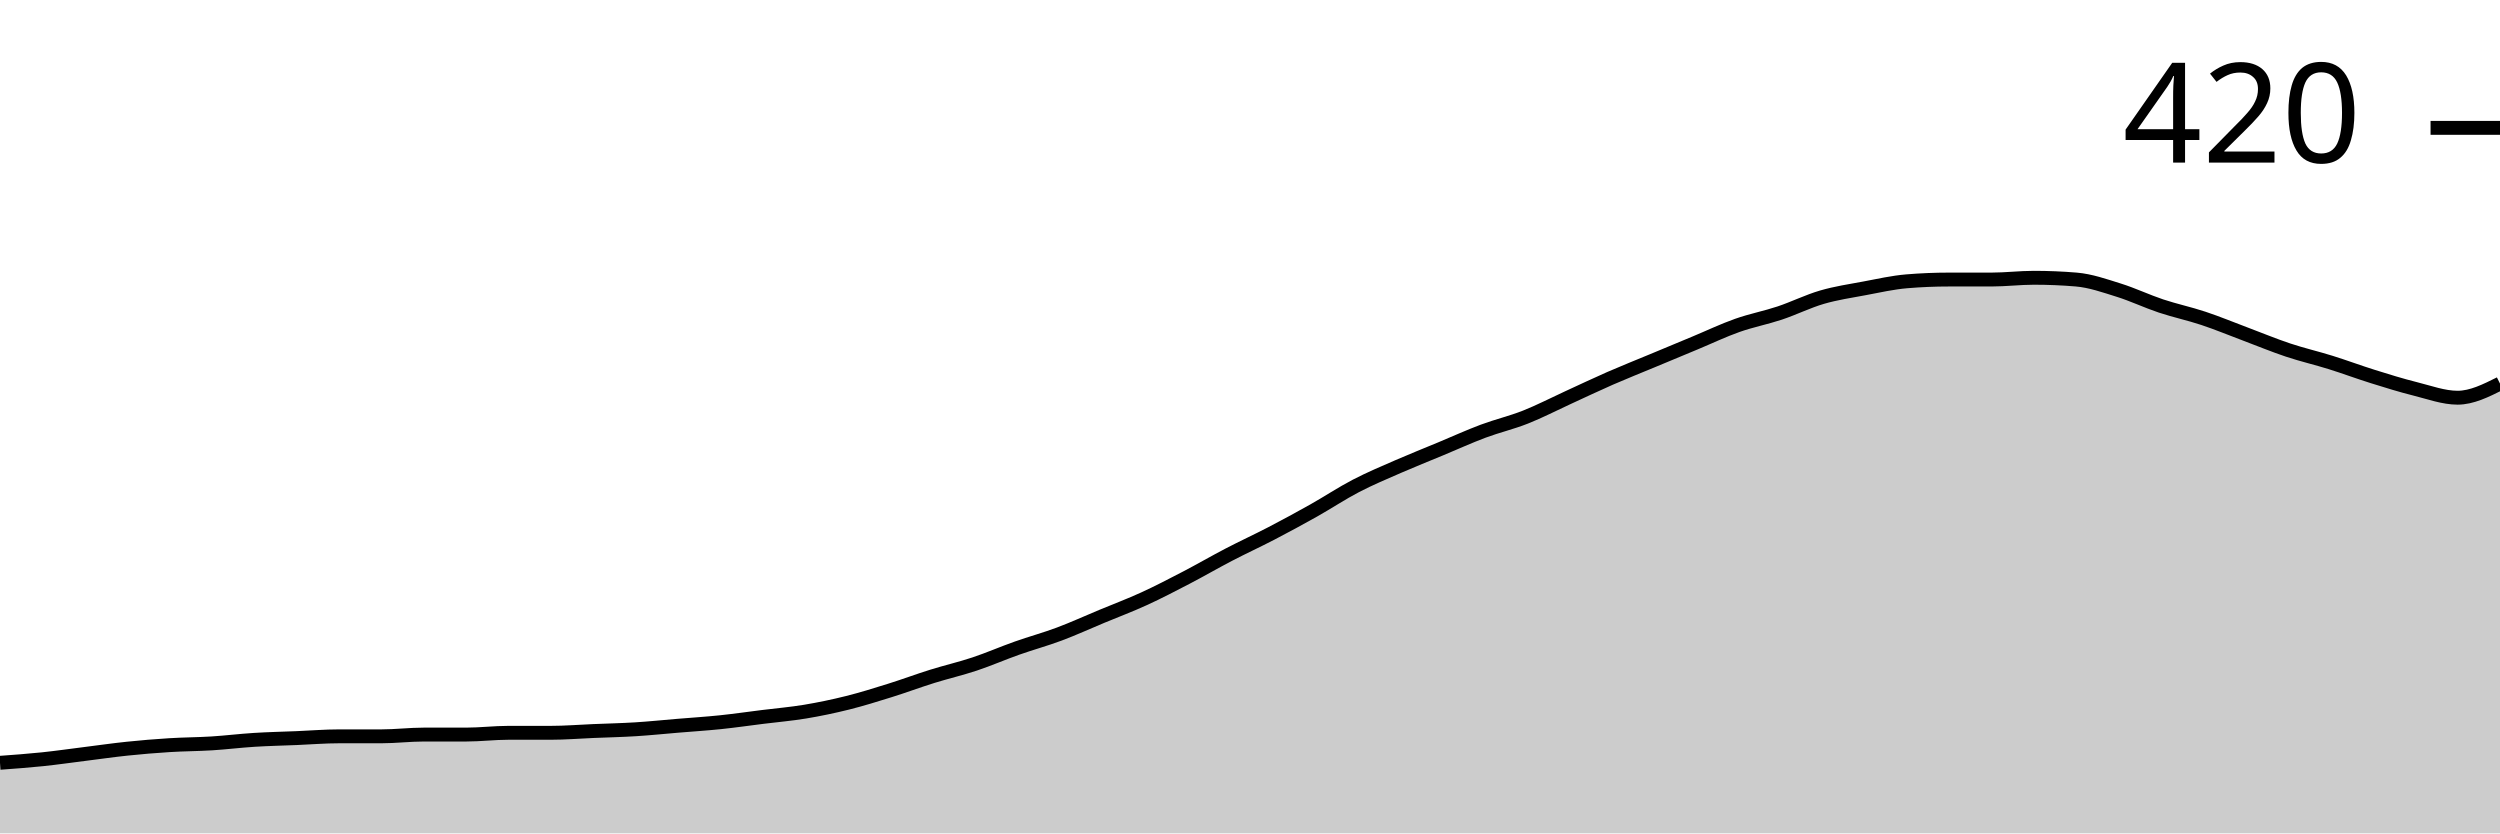
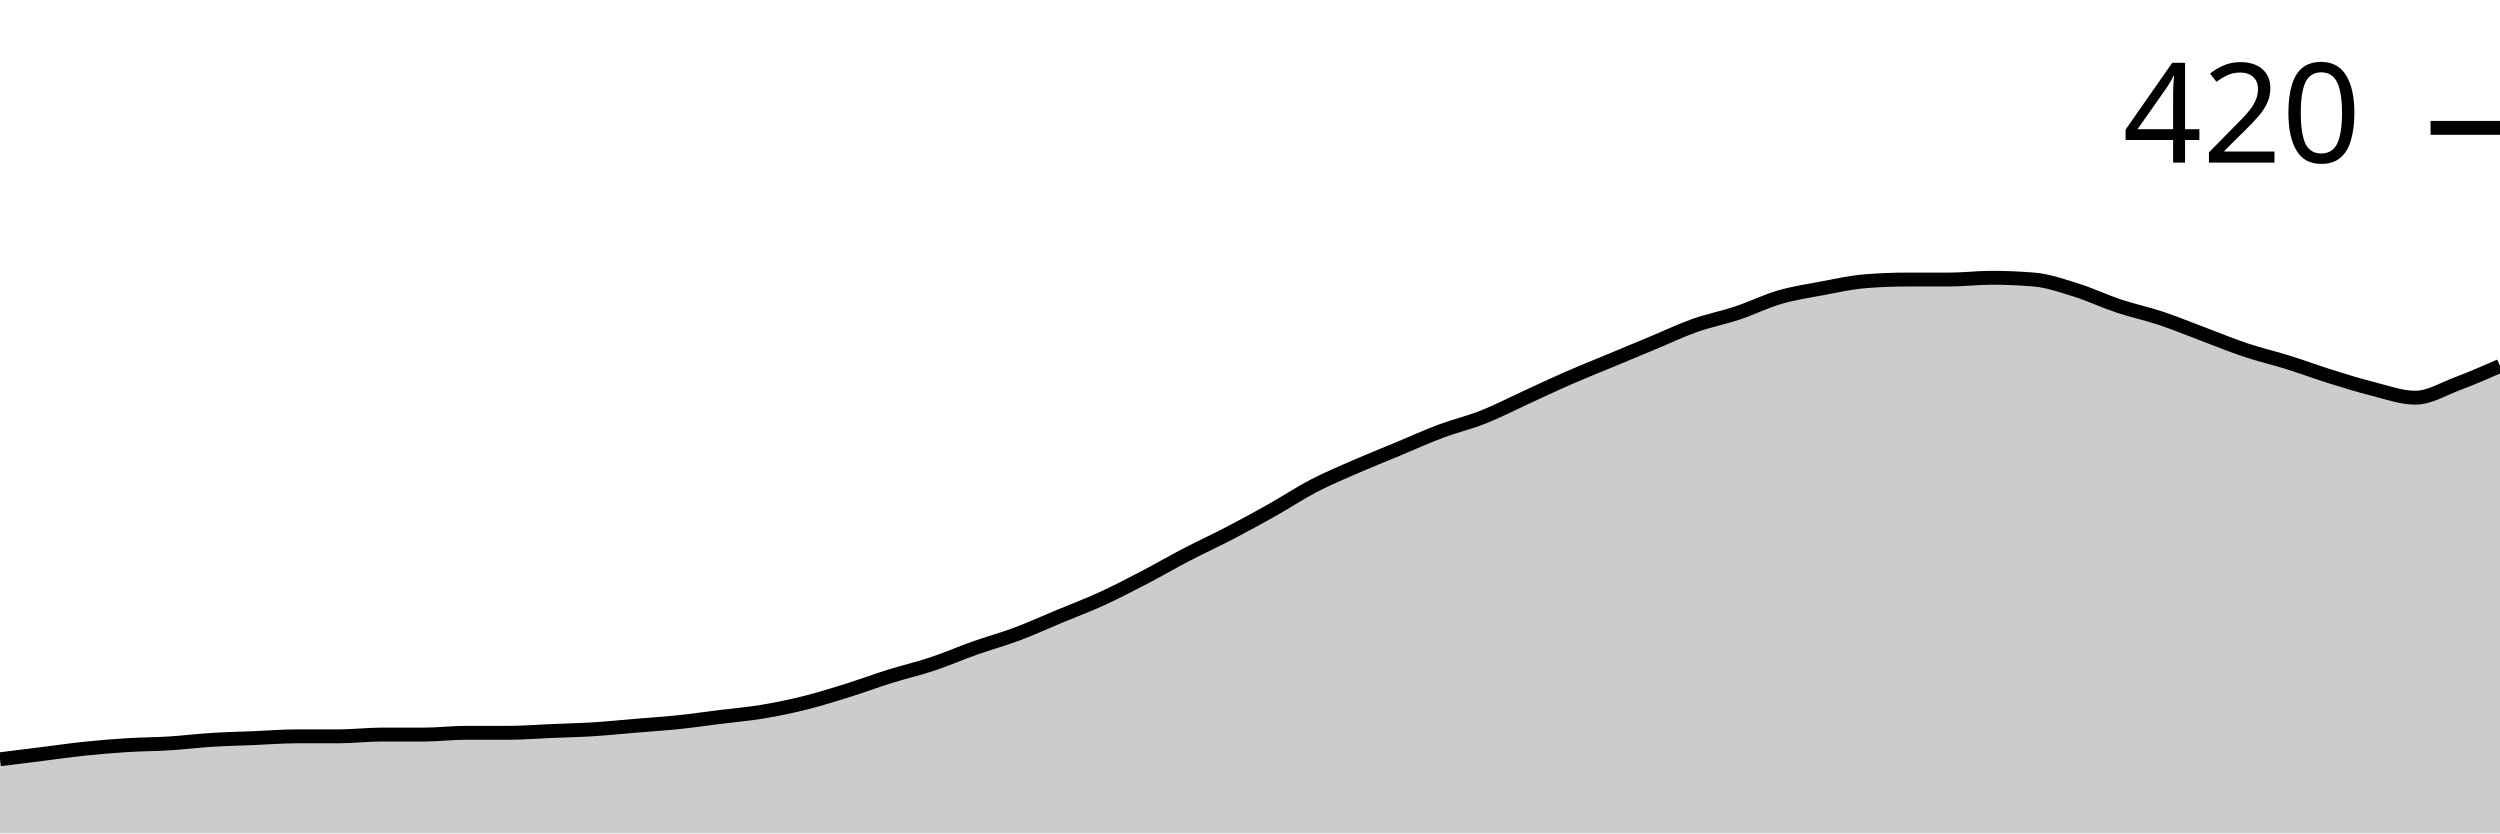
<svg xmlns="http://www.w3.org/2000/svg" viewBox="0 0 180 60">
  <g transform="translate(0,20)">
-     <path class="area" fill="rgba(0, 0, 0, 0.2)" d="M0,34.921C1.017,34.847,2.034,34.772,3.051,34.667C4.068,34.561,5.085,34.413,6.102,34.286C7.119,34.159,8.136,34.011,9.153,33.905C10.169,33.799,11.186,33.714,12.203,33.651C13.22,33.587,14.237,33.587,15.254,33.524C16.271,33.46,17.288,33.333,18.305,33.27C19.322,33.206,20.339,33.185,21.356,33.143C22.373,33.101,23.39,33.016,24.407,33.016C25.424,33.016,26.441,33.016,27.458,33.016C28.475,33.016,29.492,32.889,30.508,32.889C31.525,32.889,32.542,32.889,33.559,32.889C34.576,32.889,35.593,32.762,36.61,32.762C37.627,32.762,38.644,32.762,39.661,32.762C40.678,32.762,41.695,32.677,42.712,32.635C43.729,32.593,44.746,32.571,45.763,32.508C46.78,32.444,47.797,32.339,48.814,32.254C49.831,32.169,50.847,32.106,51.864,32C52.881,31.894,53.898,31.746,54.915,31.619C55.932,31.492,56.949,31.407,57.966,31.238C58.983,31.069,60,30.857,61.017,30.603C62.034,30.349,63.051,30.032,64.068,29.714C65.085,29.397,66.102,29.016,67.119,28.698C68.136,28.381,69.153,28.148,70.169,27.81C71.186,27.471,72.203,27.026,73.22,26.667C74.237,26.307,75.254,26.032,76.271,25.651C77.288,25.27,78.305,24.804,79.322,24.381C80.339,23.958,81.356,23.577,82.373,23.111C83.39,22.646,84.407,22.116,85.424,21.587C86.441,21.058,87.458,20.466,88.475,19.937C89.492,19.407,90.508,18.942,91.525,18.413C92.542,17.884,93.559,17.333,94.576,16.762C95.593,16.19,96.61,15.513,97.627,14.984C98.644,14.455,99.661,14.032,100.678,13.587C101.695,13.143,102.712,12.741,103.729,12.317C104.746,11.894,105.763,11.429,106.78,11.048C107.797,10.667,108.814,10.434,109.831,10.032C110.847,9.63,111.864,9.101,112.881,8.635C113.898,8.169,114.915,7.683,115.932,7.238C116.949,6.794,117.966,6.392,118.983,5.968C120,5.545,121.017,5.122,122.034,4.698C123.051,4.275,124.068,3.788,125.085,3.429C126.102,3.069,127.119,2.878,128.136,2.54C129.153,2.201,130.169,1.693,131.186,1.397C132.203,1.101,133.22,0.952,134.237,0.762C135.254,0.571,136.271,0.339,137.288,0.254C138.305,0.169,139.322,0.127,140.339,0.127C141.356,0.127,142.373,0.127,143.39,0.127C144.407,0.127,145.424,0,146.441,0C147.458,0,148.475,0.042,149.492,0.127C150.508,0.212,151.525,0.571,152.542,0.889C153.559,1.206,154.576,1.693,155.593,2.032C156.61,2.37,157.627,2.582,158.644,2.921C159.661,3.259,160.678,3.683,161.695,4.063C162.712,4.444,163.729,4.868,164.746,5.206C165.763,5.545,166.78,5.778,167.797,6.095C168.814,6.413,169.831,6.794,170.847,7.111C171.864,7.429,172.881,7.746,173.898,8C174.915,8.254,175.932,8.635,176.949,8.635C177.966,8.635,178.983,8.127,180,7.619L180,40C178.983,40,177.966,40,176.949,40C175.932,40,174.915,40,173.898,40C172.881,40,171.864,40,170.847,40C169.831,40,168.814,40,167.797,40C166.78,40,165.763,40,164.746,40C163.729,40,162.712,40,161.695,40C160.678,40,159.661,40,158.644,40C157.627,40,156.61,40,155.593,40C154.576,40,153.559,40,152.542,40C151.525,40,150.508,40,149.492,40C148.475,40,147.458,40,146.441,40C145.424,40,144.407,40,143.39,40C142.373,40,141.356,40,140.339,40C139.322,40,138.305,40,137.288,40C136.271,40,135.254,40,134.237,40C133.22,40,132.203,40,131.186,40C130.169,40,129.153,40,128.136,40C127.119,40,126.102,40,125.085,40C124.068,40,123.051,40,122.034,40C121.017,40,120,40,118.983,40C117.966,40,116.949,40,115.932,40C114.915,40,113.898,40,112.881,40C111.864,40,110.847,40,109.831,40C108.814,40,107.797,40,106.78,40C105.763,40,104.746,40,103.729,40C102.712,40,101.695,40,100.678,40C99.661,40,98.644,40,97.627,40C96.61,40,95.593,40,94.576,40C93.559,40,92.542,40,91.525,40C90.508,40,89.492,40,88.475,40C87.458,40,86.441,40,85.424,40C84.407,40,83.39,40,82.373,40C81.356,40,80.339,40,79.322,40C78.305,40,77.288,40,76.271,40C75.254,40,74.237,40,73.22,40C72.203,40,71.186,40,70.169,40C69.153,40,68.136,40,67.119,40C66.102,40,65.085,40,64.068,40C63.051,40,62.034,40,61.017,40C60,40,58.983,40,57.966,40C56.949,40,55.932,40,54.915,40C53.898,40,52.881,40,51.864,40C50.847,40,49.831,40,48.814,40C47.797,40,46.78,40,45.763,40C44.746,40,43.729,40,42.712,40C41.695,40,40.678,40,39.661,40C38.644,40,37.627,40,36.61,40C35.593,40,34.576,40,33.559,40C32.542,40,31.525,40,30.508,40C29.492,40,28.475,40,27.458,40C26.441,40,25.424,40,24.407,40C23.39,40,22.373,40,21.356,40C20.339,40,19.322,40,18.305,40C17.288,40,16.271,40,15.254,40C14.237,40,13.22,40,12.203,40C11.186,40,10.169,40,9.153,40C8.136,40,7.119,40,6.102,40C5.085,40,4.068,40,3.051,40C2.034,40,1.017,40,0,40Z" />
-     <path class="line" stroke="black" fill="none" d="M0,34.921C1.017,34.847,2.034,34.772,3.051,34.667C4.068,34.561,5.085,34.413,6.102,34.286C7.119,34.159,8.136,34.011,9.153,33.905C10.169,33.799,11.186,33.714,12.203,33.651C13.22,33.587,14.237,33.587,15.254,33.524C16.271,33.46,17.288,33.333,18.305,33.27C19.322,33.206,20.339,33.185,21.356,33.143C22.373,33.101,23.39,33.016,24.407,33.016C25.424,33.016,26.441,33.016,27.458,33.016C28.475,33.016,29.492,32.889,30.508,32.889C31.525,32.889,32.542,32.889,33.559,32.889C34.576,32.889,35.593,32.762,36.61,32.762C37.627,32.762,38.644,32.762,39.661,32.762C40.678,32.762,41.695,32.677,42.712,32.635C43.729,32.593,44.746,32.571,45.763,32.508C46.78,32.444,47.797,32.339,48.814,32.254C49.831,32.169,50.847,32.106,51.864,32C52.881,31.894,53.898,31.746,54.915,31.619C55.932,31.492,56.949,31.407,57.966,31.238C58.983,31.069,60,30.857,61.017,30.603C62.034,30.349,63.051,30.032,64.068,29.714C65.085,29.397,66.102,29.016,67.119,28.698C68.136,28.381,69.153,28.148,70.169,27.81C71.186,27.471,72.203,27.026,73.22,26.667C74.237,26.307,75.254,26.032,76.271,25.651C77.288,25.27,78.305,24.804,79.322,24.381C80.339,23.958,81.356,23.577,82.373,23.111C83.39,22.646,84.407,22.116,85.424,21.587C86.441,21.058,87.458,20.466,88.475,19.937C89.492,19.407,90.508,18.942,91.525,18.413C92.542,17.884,93.559,17.333,94.576,16.762C95.593,16.19,96.61,15.513,97.627,14.984C98.644,14.455,99.661,14.032,100.678,13.587C101.695,13.143,102.712,12.741,103.729,12.317C104.746,11.894,105.763,11.429,106.78,11.048C107.797,10.667,108.814,10.434,109.831,10.032C110.847,9.63,111.864,9.101,112.881,8.635C113.898,8.169,114.915,7.683,115.932,7.238C116.949,6.794,117.966,6.392,118.983,5.968C120,5.545,121.017,5.122,122.034,4.698C123.051,4.275,124.068,3.788,125.085,3.429C126.102,3.069,127.119,2.878,128.136,2.54C129.153,2.201,130.169,1.693,131.186,1.397C132.203,1.101,133.22,0.952,134.237,0.762C135.254,0.571,136.271,0.339,137.288,0.254C138.305,0.169,139.322,0.127,140.339,0.127C141.356,0.127,142.373,0.127,143.39,0.127C144.407,0.127,145.424,0,146.441,0C147.458,0,148.475,0.042,149.492,0.127C150.508,0.212,151.525,0.571,152.542,0.889C153.559,1.206,154.576,1.693,155.593,2.032C156.61,2.37,157.627,2.582,158.644,2.921C159.661,3.259,160.678,3.683,161.695,4.063C162.712,4.444,163.729,4.868,164.746,5.206C165.763,5.545,166.78,5.778,167.797,6.095C168.814,6.413,169.831,6.794,170.847,7.111C171.864,7.429,172.881,7.746,173.898,8C174.915,8.254,175.932,8.635,176.949,8.635C177.966,8.635,178.983,8.127,180,7.619" />
+     <path class="area" fill="rgba(0, 0, 0, 0.2)" d="M0,34.667C1.017,34.54,2.034,34.413,3.051,34.286C4.068,34.159,5.085,34.011,6.102,33.905C7.119,33.799,8.136,33.714,9.153,33.651C10.169,33.587,11.186,33.587,12.203,33.524C13.22,33.46,14.237,33.333,15.254,33.27C16.271,33.206,17.288,33.185,18.305,33.143C19.322,33.101,20.339,33.016,21.356,33.016C22.373,33.016,23.39,33.016,24.407,33.016C25.424,33.016,26.441,32.889,27.458,32.889C28.475,32.889,29.492,32.889,30.508,32.889C31.525,32.889,32.542,32.762,33.559,32.762C34.576,32.762,35.593,32.762,36.61,32.762C37.627,32.762,38.644,32.677,39.661,32.635C40.678,32.593,41.695,32.571,42.712,32.508C43.729,32.444,44.746,32.339,45.763,32.254C46.78,32.169,47.797,32.106,48.814,32C49.831,31.894,50.847,31.746,51.864,31.619C52.881,31.492,53.898,31.407,54.915,31.238C55.932,31.069,56.949,30.857,57.966,30.603C58.983,30.349,60,30.032,61.017,29.714C62.034,29.397,63.051,29.016,64.068,28.698C65.085,28.381,66.102,28.148,67.119,27.81C68.136,27.471,69.153,27.026,70.169,26.667C71.186,26.307,72.203,26.032,73.22,25.651C74.237,25.27,75.254,24.804,76.271,24.381C77.288,23.958,78.305,23.577,79.322,23.111C80.339,22.646,81.356,22.116,82.373,21.587C83.39,21.058,84.407,20.466,85.424,19.937C86.441,19.407,87.458,18.942,88.475,18.413C89.492,17.884,90.508,17.333,91.525,16.762C92.542,16.19,93.559,15.513,94.576,14.984C95.593,14.455,96.61,14.032,97.627,13.587C98.644,13.143,99.661,12.741,100.678,12.317C101.695,11.894,102.712,11.429,103.729,11.048C104.746,10.667,105.763,10.434,106.78,10.032C107.797,9.63,108.814,9.101,109.831,8.635C110.847,8.169,111.864,7.683,112.881,7.238C113.898,6.794,114.915,6.392,115.932,5.968C116.949,5.545,117.966,5.122,118.983,4.698C120,4.275,121.017,3.788,122.034,3.429C123.051,3.069,124.068,2.878,125.085,2.54C126.102,2.201,127.119,1.693,128.136,1.397C129.153,1.101,130.169,0.952,131.186,0.762C132.203,0.571,133.22,0.339,134.237,0.254C135.254,0.169,136.271,0.127,137.288,0.127C138.305,0.127,139.322,0.127,140.339,0.127C141.356,0.127,142.373,0,143.39,0C144.407,0,145.424,0.042,146.441,0.127C147.458,0.212,148.475,0.571,149.492,0.889C150.508,1.206,151.525,1.693,152.542,2.032C153.559,2.37,154.576,2.582,155.593,2.921C156.61,3.259,157.627,3.683,158.644,4.063C159.661,4.444,160.678,4.868,161.695,5.206C162.712,5.545,163.729,5.778,164.746,6.095C165.763,6.413,166.78,6.794,167.797,7.111C168.814,7.429,169.831,7.746,170.847,8C171.864,8.254,172.881,8.635,173.898,8.635C174.915,8.635,175.932,8,176.949,7.619C177.966,7.238,178.983,6.794,180,6.349L180,40C178.983,40,177.966,40,176.949,40C175.932,40,174.915,40,173.898,40C172.881,40,171.864,40,170.847,40C169.831,40,168.814,40,167.797,40C166.78,40,165.763,40,164.746,40C163.729,40,162.712,40,161.695,40C160.678,40,159.661,40,158.644,40C157.627,40,156.61,40,155.593,40C154.576,40,153.559,40,152.542,40C151.525,40,150.508,40,149.492,40C148.475,40,147.458,40,146.441,40C145.424,40,144.407,40,143.39,40C142.373,40,141.356,40,140.339,40C139.322,40,138.305,40,137.288,40C136.271,40,135.254,40,134.237,40C133.22,40,132.203,40,131.186,40C130.169,40,129.153,40,128.136,40C127.119,40,126.102,40,125.085,40C124.068,40,123.051,40,122.034,40C121.017,40,120,40,118.983,40C117.966,40,116.949,40,115.932,40C114.915,40,113.898,40,112.881,40C111.864,40,110.847,40,109.831,40C108.814,40,107.797,40,106.78,40C105.763,40,104.746,40,103.729,40C102.712,40,101.695,40,100.678,40C99.661,40,98.644,40,97.627,40C96.61,40,95.593,40,94.576,40C93.559,40,92.542,40,91.525,40C90.508,40,89.492,40,88.475,40C87.458,40,86.441,40,85.424,40C84.407,40,83.39,40,82.373,40C81.356,40,80.339,40,79.322,40C78.305,40,77.288,40,76.271,40C75.254,40,74.237,40,73.22,40C72.203,40,71.186,40,70.169,40C69.153,40,68.136,40,67.119,40C66.102,40,65.085,40,64.068,40C63.051,40,62.034,40,61.017,40C60,40,58.983,40,57.966,40C56.949,40,55.932,40,54.915,40C53.898,40,52.881,40,51.864,40C50.847,40,49.831,40,48.814,40C47.797,40,46.78,40,45.763,40C44.746,40,43.729,40,42.712,40C41.695,40,40.678,40,39.661,40C38.644,40,37.627,40,36.61,40C35.593,40,34.576,40,33.559,40C32.542,40,31.525,40,30.508,40C29.492,40,28.475,40,27.458,40C26.441,40,25.424,40,24.407,40C23.39,40,22.373,40,21.356,40C20.339,40,19.322,40,18.305,40C17.288,40,16.271,40,15.254,40C14.237,40,13.22,40,12.203,40C11.186,40,10.169,40,9.153,40C8.136,40,7.119,40,6.102,40C5.085,40,4.068,40,3.051,40C2.034,40,1.017,40,0,40Z" />
+     <path class="line" stroke="black" fill="none" d="M0,34.667C1.017,34.54,2.034,34.413,3.051,34.286C4.068,34.159,5.085,34.011,6.102,33.905C7.119,33.799,8.136,33.714,9.153,33.651C10.169,33.587,11.186,33.587,12.203,33.524C13.22,33.46,14.237,33.333,15.254,33.27C16.271,33.206,17.288,33.185,18.305,33.143C19.322,33.101,20.339,33.016,21.356,33.016C22.373,33.016,23.39,33.016,24.407,33.016C25.424,33.016,26.441,32.889,27.458,32.889C28.475,32.889,29.492,32.889,30.508,32.889C31.525,32.889,32.542,32.762,33.559,32.762C34.576,32.762,35.593,32.762,36.61,32.762C37.627,32.762,38.644,32.677,39.661,32.635C40.678,32.593,41.695,32.571,42.712,32.508C43.729,32.444,44.746,32.339,45.763,32.254C46.78,32.169,47.797,32.106,48.814,32C49.831,31.894,50.847,31.746,51.864,31.619C52.881,31.492,53.898,31.407,54.915,31.238C55.932,31.069,56.949,30.857,57.966,30.603C58.983,30.349,60,30.032,61.017,29.714C62.034,29.397,63.051,29.016,64.068,28.698C65.085,28.381,66.102,28.148,67.119,27.81C68.136,27.471,69.153,27.026,70.169,26.667C71.186,26.307,72.203,26.032,73.22,25.651C74.237,25.27,75.254,24.804,76.271,24.381C77.288,23.958,78.305,23.577,79.322,23.111C80.339,22.646,81.356,22.116,82.373,21.587C83.39,21.058,84.407,20.466,85.424,19.937C86.441,19.407,87.458,18.942,88.475,18.413C89.492,17.884,90.508,17.333,91.525,16.762C92.542,16.19,93.559,15.513,94.576,14.984C95.593,14.455,96.61,14.032,97.627,13.587C98.644,13.143,99.661,12.741,100.678,12.317C101.695,11.894,102.712,11.429,103.729,11.048C104.746,10.667,105.763,10.434,106.78,10.032C107.797,9.63,108.814,9.101,109.831,8.635C110.847,8.169,111.864,7.683,112.881,7.238C113.898,6.794,114.915,6.392,115.932,5.968C116.949,5.545,117.966,5.122,118.983,4.698C120,4.275,121.017,3.788,122.034,3.429C123.051,3.069,124.068,2.878,125.085,2.54C126.102,2.201,127.119,1.693,128.136,1.397C129.153,1.101,130.169,0.952,131.186,0.762C132.203,0.571,133.22,0.339,134.237,0.254C135.254,0.169,136.271,0.127,137.288,0.127C138.305,0.127,139.322,0.127,140.339,0.127C141.356,0.127,142.373,0,143.39,0C144.407,0,145.424,0.042,146.441,0.127C147.458,0.212,148.475,0.571,149.492,0.889C150.508,1.206,151.525,1.693,152.542,2.032C153.559,2.37,154.576,2.582,155.593,2.921C156.61,3.259,157.627,3.683,158.644,4.063C159.661,4.444,160.678,4.868,161.695,5.206C162.712,5.545,163.729,5.778,164.746,6.095C165.763,6.413,166.78,6.794,167.797,7.111C168.814,7.429,169.831,7.746,170.847,8C171.864,8.254,172.881,8.635,173.898,8.635C174.915,8.635,175.932,8,176.949,7.619C177.966,7.238,178.983,6.794,180,6.349" />
    <path class="axis-ceiling" stroke-width="1" stroke="black" fill="none" d="M175,-10.794L180,-10.794" />
    <text class="axis-ceiling-label" font-family="sans-serif" text-anchor="end" font-size="10px" x="170" y="-8.294">420</text>
  </g>
</svg>
